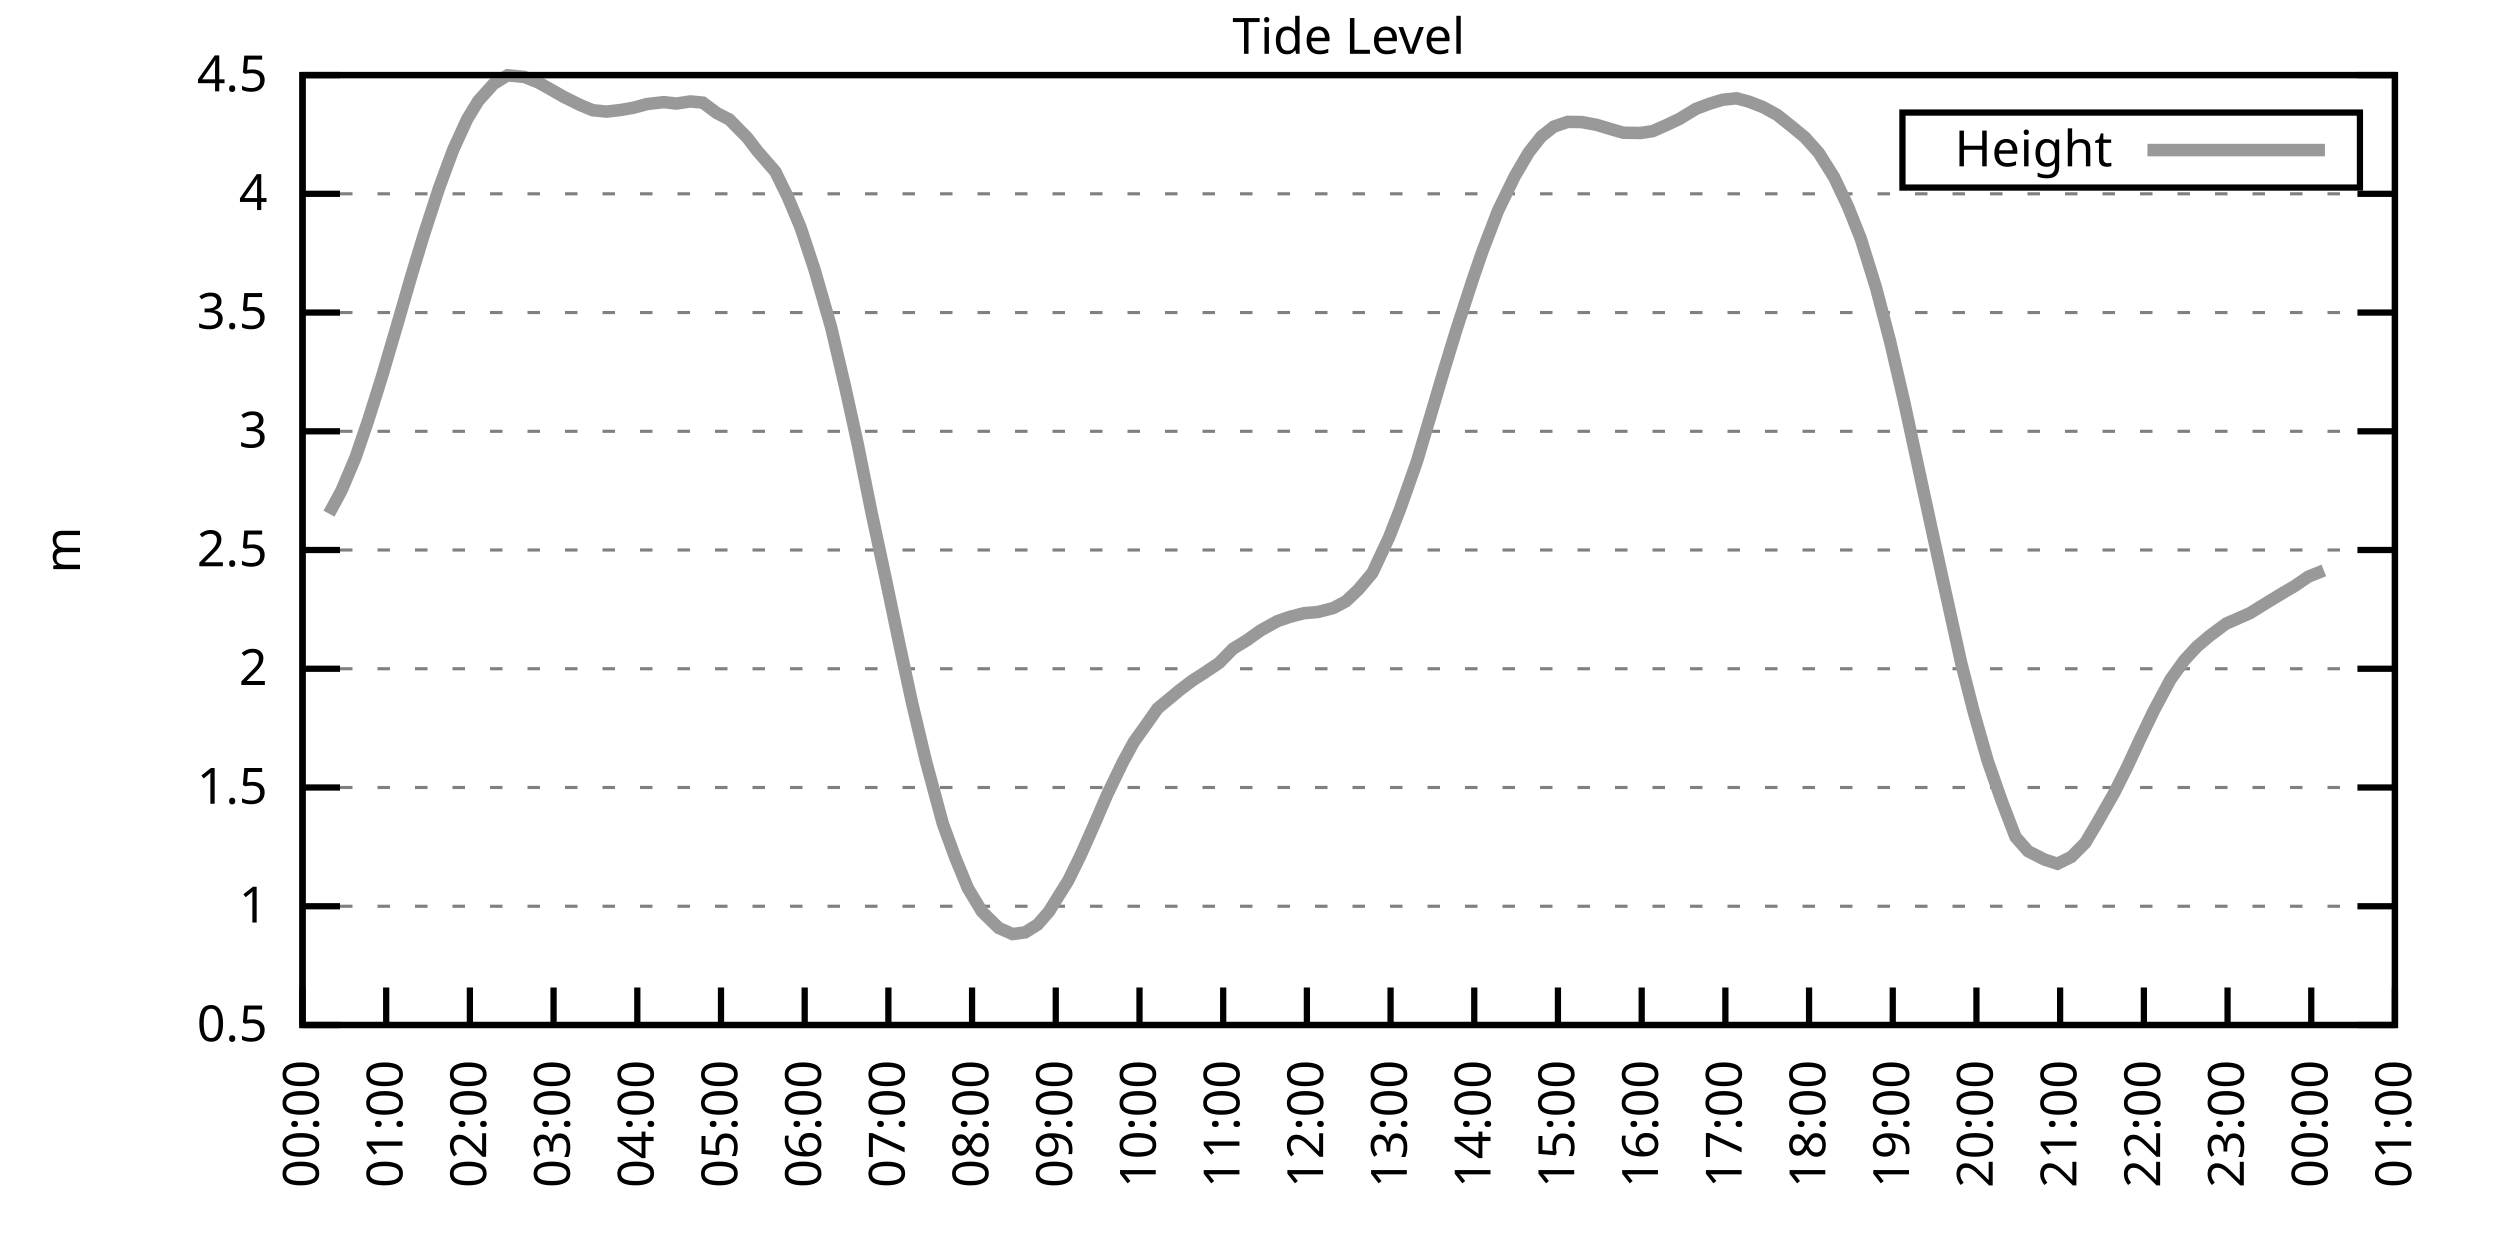
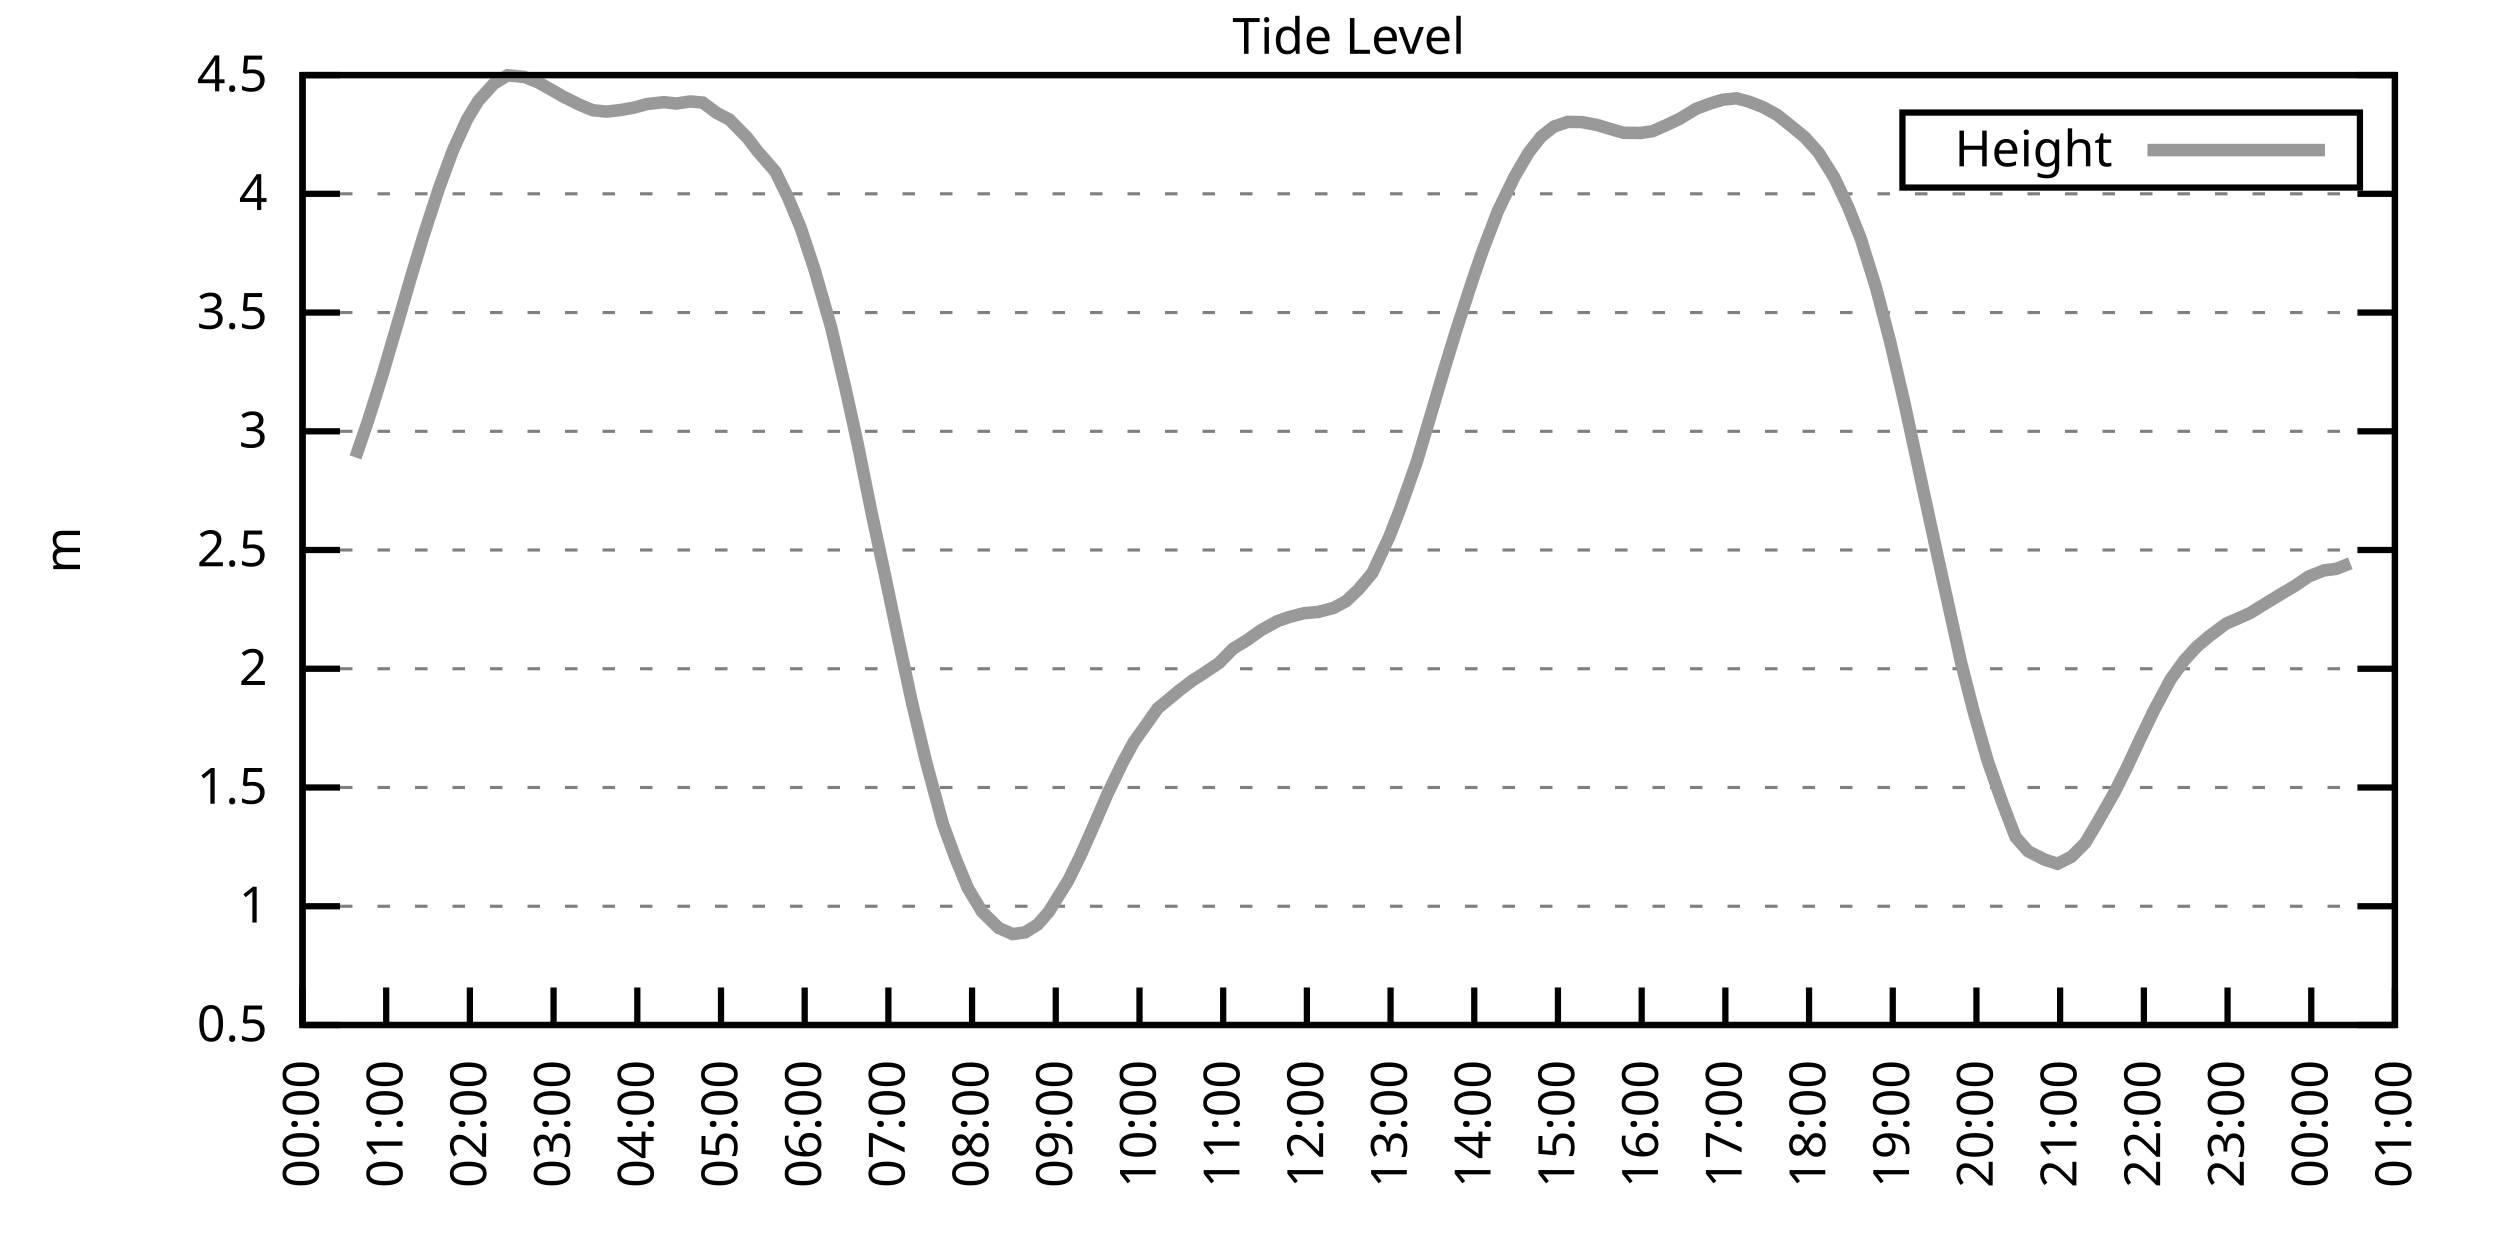
<svg xmlns="http://www.w3.org/2000/svg" xmlns:xlink="http://www.w3.org/1999/xlink" width="400" height="200" viewBox="0 0 400 200">
  <g id="gnuplot_canvas">
    <rect x="0" y="0" width="400" height="200" fill="none" />
    <defs>
      <circle id="gpDot" r="0.5" stroke-width="0.5" stroke="currentColor" />
      <path id="gpPt0" stroke-width="0.333" stroke="currentColor" d="M-1,0 h2 M0,-1 v2" />
      <path id="gpPt1" stroke-width="0.333" stroke="currentColor" d="M-1,-1 L1,1 M1,-1 L-1,1" />
      <path id="gpPt2" stroke-width="0.333" stroke="currentColor" d="M-1,0 L1,0 M0,-1 L0,1 M-1,-1 L1,1 M-1,1 L1,-1" />
      <rect id="gpPt3" stroke-width="0.333" stroke="currentColor" x="-1" y="-1" width="2" height="2" />
      <rect id="gpPt4" stroke-width="0.333" stroke="currentColor" fill="currentColor" x="-1" y="-1" width="2" height="2" />
      <circle id="gpPt5" stroke-width="0.333" stroke="currentColor" cx="0" cy="0" r="1" />
      <use xlink:href="#gpPt5" id="gpPt6" fill="currentColor" stroke="none" />
      <path id="gpPt7" stroke-width="0.333" stroke="currentColor" d="M0,-1.33 L-1.33,0.67 L1.33,0.67 z" />
      <use xlink:href="#gpPt7" id="gpPt8" fill="currentColor" stroke="none" />
      <use xlink:href="#gpPt7" id="gpPt9" stroke="currentColor" transform="rotate(180)" />
      <use xlink:href="#gpPt9" id="gpPt10" fill="currentColor" stroke="none" />
      <use xlink:href="#gpPt3" id="gpPt11" stroke="currentColor" transform="rotate(45)" />
      <use xlink:href="#gpPt11" id="gpPt12" fill="currentColor" stroke="none" />
      <path id="gpPt13" stroke-width="0.333" stroke="currentColor" d="M0,1.330 L1.265,0.411 L0.782,-1.067 L-0.782,-1.076 L-1.265,0.411 z" />
      <use xlink:href="#gpPt13" id="gpPt14" fill="currentColor" stroke="none" />
      <filter id="textbox" filterUnits="objectBoundingBox" x="0" y="0" height="1" width="1">
        <feFlood flood-color="white" flood-opacity="1" result="bgnd" />
        <feComposite in="SourceGraphic" in2="bgnd" operator="atop" />
      </filter>
      <filter id="greybox" filterUnits="objectBoundingBox" x="0" y="0" height="1" width="1">
        <feFlood flood-color="lightgrey" flood-opacity="1" result="grey" />
        <feComposite in="SourceGraphic" in2="grey" operator="atop" />
      </filter>
    </defs>
    <g fill="none" color="white" stroke="currentColor" stroke-width="1.00" stroke-linecap="butt" stroke-linejoin="miter">
</g>
    <g fill="none" color="black" stroke="currentColor" stroke-width="1.00" stroke-linecap="butt" stroke-linejoin="miter">
      <g stroke="none" shape-rendering="crispEdges">
        <polygon fill="rgb(255, 255, 255)" points="48.40,164.00 383.18,164.00 383.18,12.02 48.40,12.02 " />
      </g>
    </g>
    <g fill="none" color="black" stroke="currentColor" stroke-width="1.00" stroke-linecap="butt" stroke-linejoin="miter">
</g>
    <g fill="none" color="black" stroke="black" stroke-width="0.50" stroke-linecap="butt" stroke-linejoin="miter">
</g>
    <g fill="none" color="gray" stroke="currentColor" stroke-width="0.50" stroke-linecap="butt" stroke-linejoin="miter">
      <path stroke="gray" stroke-dasharray="2,4" class="gridline" d="M48.40,164.00 L383.19,164.00  " />
    </g>
    <g fill="none" color="gray" stroke="gray" stroke-width="1.00" stroke-linecap="butt" stroke-linejoin="miter">
</g>
    <g fill="none" color="black" stroke="currentColor" stroke-width="1.00" stroke-linecap="butt" stroke-linejoin="miter">
      <path stroke="black" d="M48.40,164.00 L54.40,164.00 M383.19,164.00 L377.19,164.00  " />
      <g transform="translate(42.80,166.60)" stroke="none" fill="black" font-family="Sans" font-size="8.00" text-anchor="end">
        <text>
          <tspan font-family="Sans"> 0.5</tspan>
        </text>
      </g>
    </g>
    <g fill="none" color="black" stroke="currentColor" stroke-width="1.00" stroke-linecap="butt" stroke-linejoin="miter">
</g>
    <g fill="none" color="black" stroke="black" stroke-width="0.50" stroke-linecap="butt" stroke-linejoin="miter">
</g>
    <g fill="none" color="gray" stroke="currentColor" stroke-width="0.50" stroke-linecap="butt" stroke-linejoin="miter">
      <path stroke="gray" stroke-dasharray="2,4" class="gridline" d="M48.40,145.00 L383.19,145.00  " />
    </g>
    <g fill="none" color="gray" stroke="gray" stroke-width="1.00" stroke-linecap="butt" stroke-linejoin="miter">
</g>
    <g fill="none" color="black" stroke="currentColor" stroke-width="1.00" stroke-linecap="butt" stroke-linejoin="miter">
      <path stroke="black" d="M48.40,145.00 L54.40,145.00 M383.19,145.00 L377.19,145.00  " />
      <g transform="translate(42.80,147.60)" stroke="none" fill="black" font-family="Sans" font-size="8.00" text-anchor="end">
        <text>
          <tspan font-family="Sans"> 1</tspan>
        </text>
      </g>
    </g>
    <g fill="none" color="black" stroke="currentColor" stroke-width="1.00" stroke-linecap="butt" stroke-linejoin="miter">
</g>
    <g fill="none" color="black" stroke="black" stroke-width="0.50" stroke-linecap="butt" stroke-linejoin="miter">
</g>
    <g fill="none" color="gray" stroke="currentColor" stroke-width="0.50" stroke-linecap="butt" stroke-linejoin="miter">
      <path stroke="gray" stroke-dasharray="2,4" class="gridline" d="M48.40,126.00 L383.19,126.00  " />
    </g>
    <g fill="none" color="gray" stroke="gray" stroke-width="1.00" stroke-linecap="butt" stroke-linejoin="miter">
</g>
    <g fill="none" color="black" stroke="currentColor" stroke-width="1.00" stroke-linecap="butt" stroke-linejoin="miter">
      <path stroke="black" d="M48.40,126.00 L54.40,126.00 M383.19,126.00 L377.19,126.00  " />
      <g transform="translate(42.80,128.60)" stroke="none" fill="black" font-family="Sans" font-size="8.00" text-anchor="end">
        <text>
          <tspan font-family="Sans"> 1.5</tspan>
        </text>
      </g>
    </g>
    <g fill="none" color="black" stroke="currentColor" stroke-width="1.00" stroke-linecap="butt" stroke-linejoin="miter">
</g>
    <g fill="none" color="black" stroke="black" stroke-width="0.50" stroke-linecap="butt" stroke-linejoin="miter">
</g>
    <g fill="none" color="gray" stroke="currentColor" stroke-width="0.50" stroke-linecap="butt" stroke-linejoin="miter">
      <path stroke="gray" stroke-dasharray="2,4" class="gridline" d="M48.40,107.00 L383.19,107.00  " />
    </g>
    <g fill="none" color="gray" stroke="gray" stroke-width="1.00" stroke-linecap="butt" stroke-linejoin="miter">
</g>
    <g fill="none" color="black" stroke="currentColor" stroke-width="1.00" stroke-linecap="butt" stroke-linejoin="miter">
      <path stroke="black" d="M48.40,107.00 L54.40,107.00 M383.19,107.00 L377.19,107.00  " />
      <g transform="translate(42.80,109.60)" stroke="none" fill="black" font-family="Sans" font-size="8.00" text-anchor="end">
        <text>
          <tspan font-family="Sans"> 2</tspan>
        </text>
      </g>
    </g>
    <g fill="none" color="black" stroke="currentColor" stroke-width="1.00" stroke-linecap="butt" stroke-linejoin="miter">
</g>
    <g fill="none" color="black" stroke="black" stroke-width="0.50" stroke-linecap="butt" stroke-linejoin="miter">
</g>
    <g fill="none" color="gray" stroke="currentColor" stroke-width="0.50" stroke-linecap="butt" stroke-linejoin="miter">
      <path stroke="gray" stroke-dasharray="2,4" class="gridline" d="M48.40,88.00 L383.19,88.00  " />
    </g>
    <g fill="none" color="gray" stroke="gray" stroke-width="1.00" stroke-linecap="butt" stroke-linejoin="miter">
</g>
    <g fill="none" color="black" stroke="currentColor" stroke-width="1.00" stroke-linecap="butt" stroke-linejoin="miter">
      <path stroke="black" d="M48.40,88.00 L54.40,88.00 M383.19,88.00 L377.19,88.00  " />
      <g transform="translate(42.80,90.60)" stroke="none" fill="black" font-family="Sans" font-size="8.00" text-anchor="end">
        <text>
          <tspan font-family="Sans"> 2.5</tspan>
        </text>
      </g>
    </g>
    <g fill="none" color="black" stroke="currentColor" stroke-width="1.00" stroke-linecap="butt" stroke-linejoin="miter">
</g>
    <g fill="none" color="black" stroke="black" stroke-width="0.50" stroke-linecap="butt" stroke-linejoin="miter">
</g>
    <g fill="none" color="gray" stroke="currentColor" stroke-width="0.50" stroke-linecap="butt" stroke-linejoin="miter">
      <path stroke="gray" stroke-dasharray="2,4" class="gridline" d="M48.40,69.01 L383.19,69.01  " />
    </g>
    <g fill="none" color="gray" stroke="gray" stroke-width="1.00" stroke-linecap="butt" stroke-linejoin="miter">
</g>
    <g fill="none" color="black" stroke="currentColor" stroke-width="1.00" stroke-linecap="butt" stroke-linejoin="miter">
      <path stroke="black" d="M48.40,69.01 L54.40,69.01 M383.19,69.01 L377.19,69.01  " />
      <g transform="translate(42.80,71.61)" stroke="none" fill="black" font-family="Sans" font-size="8.00" text-anchor="end">
        <text>
          <tspan font-family="Sans"> 3</tspan>
        </text>
      </g>
    </g>
    <g fill="none" color="black" stroke="currentColor" stroke-width="1.00" stroke-linecap="butt" stroke-linejoin="miter">
</g>
    <g fill="none" color="black" stroke="black" stroke-width="0.50" stroke-linecap="butt" stroke-linejoin="miter">
</g>
    <g fill="none" color="gray" stroke="currentColor" stroke-width="0.50" stroke-linecap="butt" stroke-linejoin="miter">
      <path stroke="gray" stroke-dasharray="2,4" class="gridline" d="M48.40,50.01 L383.19,50.01  " />
    </g>
    <g fill="none" color="gray" stroke="gray" stroke-width="1.00" stroke-linecap="butt" stroke-linejoin="miter">
</g>
    <g fill="none" color="black" stroke="currentColor" stroke-width="1.00" stroke-linecap="butt" stroke-linejoin="miter">
      <path stroke="black" d="M48.40,50.01 L54.40,50.01 M383.19,50.01 L377.19,50.01  " />
      <g transform="translate(42.80,52.61)" stroke="none" fill="black" font-family="Sans" font-size="8.00" text-anchor="end">
        <text>
          <tspan font-family="Sans"> 3.5</tspan>
        </text>
      </g>
    </g>
    <g fill="none" color="black" stroke="currentColor" stroke-width="1.00" stroke-linecap="butt" stroke-linejoin="miter">
</g>
    <g fill="none" color="black" stroke="black" stroke-width="0.50" stroke-linecap="butt" stroke-linejoin="miter">
</g>
    <g fill="none" color="gray" stroke="currentColor" stroke-width="0.50" stroke-linecap="butt" stroke-linejoin="miter">
      <path stroke="gray" stroke-dasharray="2,4" class="gridline" d="M48.40,31.01 L383.19,31.01  " />
    </g>
    <g fill="none" color="gray" stroke="gray" stroke-width="1.00" stroke-linecap="butt" stroke-linejoin="miter">
</g>
    <g fill="none" color="black" stroke="currentColor" stroke-width="1.00" stroke-linecap="butt" stroke-linejoin="miter">
      <path stroke="black" d="M48.40,31.01 L54.40,31.01 M383.19,31.01 L377.19,31.01  " />
      <g transform="translate(42.80,33.61)" stroke="none" fill="black" font-family="Sans" font-size="8.00" text-anchor="end">
        <text>
          <tspan font-family="Sans"> 4</tspan>
        </text>
      </g>
    </g>
    <g fill="none" color="black" stroke="currentColor" stroke-width="1.00" stroke-linecap="butt" stroke-linejoin="miter">
</g>
    <g fill="none" color="black" stroke="black" stroke-width="0.50" stroke-linecap="butt" stroke-linejoin="miter">
</g>
    <g fill="none" color="gray" stroke="currentColor" stroke-width="0.50" stroke-linecap="butt" stroke-linejoin="miter">
      <path stroke="gray" stroke-dasharray="2,4" class="gridline" d="M48.40,12.01 L383.19,12.01  " />
    </g>
    <g fill="none" color="gray" stroke="gray" stroke-width="1.00" stroke-linecap="butt" stroke-linejoin="miter">
</g>
    <g fill="none" color="black" stroke="currentColor" stroke-width="1.00" stroke-linecap="butt" stroke-linejoin="miter">
      <path stroke="black" d="M48.40,12.01 L54.40,12.01 M383.19,12.01 L377.19,12.01  " />
      <g transform="translate(42.80,14.61)" stroke="none" fill="black" font-family="Sans" font-size="8.00" text-anchor="end">
        <text>
          <tspan font-family="Sans"> 4.5</tspan>
        </text>
      </g>
    </g>
    <g fill="none" color="black" stroke="currentColor" stroke-width="1.00" stroke-linecap="butt" stroke-linejoin="miter">
      <path stroke="black" d="M48.40,164.00 L48.40,158.00  " />
      <g transform="translate(51.00,169.60) rotate(270.00)" stroke="none" fill="black" font-family="Sans" font-size="8.00" text-anchor="end">
        <text>
          <tspan font-family="Sans">00:00</tspan>
        </text>
      </g>
    </g>
    <g fill="none" color="black" stroke="currentColor" stroke-width="1.00" stroke-linecap="butt" stroke-linejoin="miter">
      <path stroke="black" d="M61.79,164.00 L61.79,158.00  " />
      <g transform="translate(64.39,169.60) rotate(270.00)" stroke="none" fill="black" font-family="Sans" font-size="8.00" text-anchor="end">
        <text>
          <tspan font-family="Sans">01:00</tspan>
        </text>
      </g>
    </g>
    <g fill="none" color="black" stroke="currentColor" stroke-width="1.00" stroke-linecap="butt" stroke-linejoin="miter">
      <path stroke="black" d="M75.18,164.00 L75.18,158.00  " />
      <g transform="translate(77.78,169.60) rotate(270.00)" stroke="none" fill="black" font-family="Sans" font-size="8.00" text-anchor="end">
        <text>
          <tspan font-family="Sans">02:00</tspan>
        </text>
      </g>
    </g>
    <g fill="none" color="black" stroke="currentColor" stroke-width="1.00" stroke-linecap="butt" stroke-linejoin="miter">
      <path stroke="black" d="M88.57,164.00 L88.57,158.00  " />
      <g transform="translate(91.17,169.60) rotate(270.00)" stroke="none" fill="black" font-family="Sans" font-size="8.00" text-anchor="end">
        <text>
          <tspan font-family="Sans">03:00</tspan>
        </text>
      </g>
    </g>
    <g fill="none" color="black" stroke="currentColor" stroke-width="1.00" stroke-linecap="butt" stroke-linejoin="miter">
      <path stroke="black" d="M101.97,164.00 L101.97,158.00  " />
      <g transform="translate(104.57,169.60) rotate(270.00)" stroke="none" fill="black" font-family="Sans" font-size="8.00" text-anchor="end">
        <text>
          <tspan font-family="Sans">04:00</tspan>
        </text>
      </g>
    </g>
    <g fill="none" color="black" stroke="currentColor" stroke-width="1.00" stroke-linecap="butt" stroke-linejoin="miter">
      <path stroke="black" d="M115.36,164.00 L115.36,158.00  " />
      <g transform="translate(117.96,169.60) rotate(270.00)" stroke="none" fill="black" font-family="Sans" font-size="8.00" text-anchor="end">
        <text>
          <tspan font-family="Sans">05:00</tspan>
        </text>
      </g>
    </g>
    <g fill="none" color="black" stroke="currentColor" stroke-width="1.00" stroke-linecap="butt" stroke-linejoin="miter">
      <path stroke="black" d="M128.75,164.00 L128.75,158.00  " />
      <g transform="translate(131.35,169.60) rotate(270.00)" stroke="none" fill="black" font-family="Sans" font-size="8.00" text-anchor="end">
        <text>
          <tspan font-family="Sans">06:00</tspan>
        </text>
      </g>
    </g>
    <g fill="none" color="black" stroke="currentColor" stroke-width="1.00" stroke-linecap="butt" stroke-linejoin="miter">
      <path stroke="black" d="M142.14,164.00 L142.14,158.00  " />
      <g transform="translate(144.74,169.60) rotate(270.00)" stroke="none" fill="black" font-family="Sans" font-size="8.00" text-anchor="end">
        <text>
          <tspan font-family="Sans">07:00</tspan>
        </text>
      </g>
    </g>
    <g fill="none" color="black" stroke="currentColor" stroke-width="1.00" stroke-linecap="butt" stroke-linejoin="miter">
      <path stroke="black" d="M155.53,164.00 L155.53,158.00  " />
      <g transform="translate(158.13,169.60) rotate(270.00)" stroke="none" fill="black" font-family="Sans" font-size="8.00" text-anchor="end">
        <text>
          <tspan font-family="Sans">08:00</tspan>
        </text>
      </g>
    </g>
    <g fill="none" color="black" stroke="currentColor" stroke-width="1.00" stroke-linecap="butt" stroke-linejoin="miter">
      <path stroke="black" d="M168.92,164.00 L168.92,158.00  " />
      <g transform="translate(171.52,169.60) rotate(270.00)" stroke="none" fill="black" font-family="Sans" font-size="8.00" text-anchor="end">
        <text>
          <tspan font-family="Sans">09:00</tspan>
        </text>
      </g>
    </g>
    <g fill="none" color="black" stroke="currentColor" stroke-width="1.00" stroke-linecap="butt" stroke-linejoin="miter">
      <path stroke="black" d="M182.32,164.00 L182.32,158.00  " />
      <g transform="translate(184.92,169.60) rotate(270.00)" stroke="none" fill="black" font-family="Sans" font-size="8.00" text-anchor="end">
        <text>
          <tspan font-family="Sans">10:00</tspan>
        </text>
      </g>
    </g>
    <g fill="none" color="black" stroke="currentColor" stroke-width="1.00" stroke-linecap="butt" stroke-linejoin="miter">
      <path stroke="black" d="M195.71,164.00 L195.71,158.00  " />
      <g transform="translate(198.31,169.60) rotate(270.00)" stroke="none" fill="black" font-family="Sans" font-size="8.00" text-anchor="end">
        <text>
          <tspan font-family="Sans">11:00</tspan>
        </text>
      </g>
    </g>
    <g fill="none" color="black" stroke="currentColor" stroke-width="1.00" stroke-linecap="butt" stroke-linejoin="miter">
      <path stroke="black" d="M209.10,164.00 L209.10,158.00  " />
      <g transform="translate(211.70,169.60) rotate(270.00)" stroke="none" fill="black" font-family="Sans" font-size="8.00" text-anchor="end">
        <text>
          <tspan font-family="Sans">12:00</tspan>
        </text>
      </g>
    </g>
    <g fill="none" color="black" stroke="currentColor" stroke-width="1.00" stroke-linecap="butt" stroke-linejoin="miter">
      <path stroke="black" d="M222.49,164.00 L222.49,158.00  " />
      <g transform="translate(225.09,169.60) rotate(270.00)" stroke="none" fill="black" font-family="Sans" font-size="8.00" text-anchor="end">
        <text>
          <tspan font-family="Sans">13:00</tspan>
        </text>
      </g>
    </g>
    <g fill="none" color="black" stroke="currentColor" stroke-width="1.00" stroke-linecap="butt" stroke-linejoin="miter">
      <path stroke="black" d="M235.88,164.00 L235.88,158.00  " />
      <g transform="translate(238.48,169.60) rotate(270.00)" stroke="none" fill="black" font-family="Sans" font-size="8.00" text-anchor="end">
        <text>
          <tspan font-family="Sans">14:00</tspan>
        </text>
      </g>
    </g>
    <g fill="none" color="black" stroke="currentColor" stroke-width="1.00" stroke-linecap="butt" stroke-linejoin="miter">
      <path stroke="black" d="M249.27,164.00 L249.27,158.00  " />
      <g transform="translate(251.87,169.60) rotate(270.00)" stroke="none" fill="black" font-family="Sans" font-size="8.00" text-anchor="end">
        <text>
          <tspan font-family="Sans">15:00</tspan>
        </text>
      </g>
    </g>
    <g fill="none" color="black" stroke="currentColor" stroke-width="1.00" stroke-linecap="butt" stroke-linejoin="miter">
      <path stroke="black" d="M262.67,164.00 L262.67,158.00  " />
      <g transform="translate(265.27,169.60) rotate(270.00)" stroke="none" fill="black" font-family="Sans" font-size="8.00" text-anchor="end">
        <text>
          <tspan font-family="Sans">16:00</tspan>
        </text>
      </g>
    </g>
    <g fill="none" color="black" stroke="currentColor" stroke-width="1.00" stroke-linecap="butt" stroke-linejoin="miter">
      <path stroke="black" d="M276.06,164.00 L276.06,158.00  " />
      <g transform="translate(278.66,169.60) rotate(270.00)" stroke="none" fill="black" font-family="Sans" font-size="8.00" text-anchor="end">
        <text>
          <tspan font-family="Sans">17:00</tspan>
        </text>
      </g>
    </g>
    <g fill="none" color="black" stroke="currentColor" stroke-width="1.00" stroke-linecap="butt" stroke-linejoin="miter">
      <path stroke="black" d="M289.45,164.00 L289.45,158.00  " />
      <g transform="translate(292.05,169.60) rotate(270.00)" stroke="none" fill="black" font-family="Sans" font-size="8.00" text-anchor="end">
        <text>
          <tspan font-family="Sans">18:00</tspan>
        </text>
      </g>
    </g>
    <g fill="none" color="black" stroke="currentColor" stroke-width="1.00" stroke-linecap="butt" stroke-linejoin="miter">
      <path stroke="black" d="M302.84,164.00 L302.84,158.00  " />
      <g transform="translate(305.44,169.60) rotate(270.00)" stroke="none" fill="black" font-family="Sans" font-size="8.00" text-anchor="end">
        <text>
          <tspan font-family="Sans">19:00</tspan>
        </text>
      </g>
    </g>
    <g fill="none" color="black" stroke="currentColor" stroke-width="1.00" stroke-linecap="butt" stroke-linejoin="miter">
      <path stroke="black" d="M316.23,164.00 L316.23,158.00  " />
      <g transform="translate(318.83,169.60) rotate(270.00)" stroke="none" fill="black" font-family="Sans" font-size="8.00" text-anchor="end">
        <text>
          <tspan font-family="Sans">20:00</tspan>
        </text>
      </g>
    </g>
    <g fill="none" color="black" stroke="currentColor" stroke-width="1.00" stroke-linecap="butt" stroke-linejoin="miter">
      <path stroke="black" d="M329.62,164.00 L329.62,158.00  " />
      <g transform="translate(332.22,169.60) rotate(270.00)" stroke="none" fill="black" font-family="Sans" font-size="8.00" text-anchor="end">
        <text>
          <tspan font-family="Sans">21:00</tspan>
        </text>
      </g>
    </g>
    <g fill="none" color="black" stroke="currentColor" stroke-width="1.00" stroke-linecap="butt" stroke-linejoin="miter">
      <path stroke="black" d="M343.02,164.00 L343.02,158.00  " />
      <g transform="translate(345.62,169.60) rotate(270.00)" stroke="none" fill="black" font-family="Sans" font-size="8.00" text-anchor="end">
        <text>
          <tspan font-family="Sans">22:00</tspan>
        </text>
      </g>
    </g>
    <g fill="none" color="black" stroke="currentColor" stroke-width="1.00" stroke-linecap="butt" stroke-linejoin="miter">
      <path stroke="black" d="M356.41,164.00 L356.41,158.00  " />
      <g transform="translate(359.01,169.60) rotate(270.00)" stroke="none" fill="black" font-family="Sans" font-size="8.00" text-anchor="end">
        <text>
          <tspan font-family="Sans">23:00</tspan>
        </text>
      </g>
    </g>
    <g fill="none" color="black" stroke="currentColor" stroke-width="1.00" stroke-linecap="butt" stroke-linejoin="miter">
      <path stroke="black" d="M369.80,164.00 L369.80,158.00  " />
      <g transform="translate(372.40,169.60) rotate(270.00)" stroke="none" fill="black" font-family="Sans" font-size="8.00" text-anchor="end">
        <text>
          <tspan font-family="Sans">00:00</tspan>
        </text>
      </g>
    </g>
    <g fill="none" color="black" stroke="currentColor" stroke-width="1.00" stroke-linecap="butt" stroke-linejoin="miter">
      <path stroke="black" d="M383.19,164.00 L383.19,158.00  " />
      <g transform="translate(385.79,169.60) rotate(270.00)" stroke="none" fill="black" font-family="Sans" font-size="8.00" text-anchor="end">
        <text>
          <tspan font-family="Sans">01:00</tspan>
        </text>
      </g>
    </g>
    <g fill="none" color="black" stroke="currentColor" stroke-width="1.00" stroke-linecap="butt" stroke-linejoin="miter">
</g>
    <g fill="none" color="black" stroke="currentColor" stroke-width="1.00" stroke-linecap="butt" stroke-linejoin="miter">
      <path stroke="black" d="M48.40,12.01 L48.40,164.00 L383.19,164.00 L383.19,12.01 L48.40,12.01 Z  " />
    </g>
    <g fill="none" color="black" stroke="currentColor" stroke-width="1.00" stroke-linecap="butt" stroke-linejoin="miter">
</g>
    <g fill="none" color="black" stroke="currentColor" stroke-width="1.00" stroke-linecap="butt" stroke-linejoin="miter">
      <path stroke="black" d="M304.39,30.01 L304.39,18.01 L377.59,18.01 L377.59,30.01 L304.39,30.01 Z  " />
    </g>
    <g id="Tide_level_plot_1">
      <g fill="none" color="white" stroke="black" stroke-width="2.00" stroke-linecap="butt" stroke-linejoin="miter">
</g>
      <g fill="none" color="black" stroke="currentColor" stroke-width="2.00" stroke-linecap="butt" stroke-linejoin="miter">
        <g transform="translate(337.99,26.61)" stroke="none" fill="black" font-family="Sans" font-size="8.00" text-anchor="end">
          <text>
            <tspan font-family="Sans">Height</tspan>
          </text>
        </g>
      </g>
      <g fill="none" color="black" stroke="currentColor" stroke-width="2.00" stroke-linecap="butt" stroke-linejoin="miter">
-         <path stroke="rgb(153, 153, 153)" d="M343.59,24.01 L371.99,24.01 M52.64,82.19 L54.65,78.47 L56.88,73.19 L58.89,67.33 L61.12,60.23 L63.58,51.87   L65.81,44.16 L67.82,37.54 L70.27,30.02 L72.50,23.98 L74.74,19.08 L76.52,16.15 L78.98,13.42 L81.21,12.05   L83.89,12.31 L86.12,13.19 L88.35,14.44 L90.14,15.47 L92.82,16.80 L94.82,17.63 L97.06,17.86 L99.29,17.60   L101.30,17.25 L103.53,16.65 L106.21,16.34 L108.22,16.57 L110.45,16.23 L112.46,16.42 L114.69,18.09 L116.70,19.12   L119.60,22.08 L121.16,24.13 L124.06,27.47 L126.07,31.58 L128.08,36.37 L130.31,43.09 L132.99,52.40 L135.22,61.90   L137.23,71.02 L139.46,82.08 L141.69,92.49 L143.93,103.20 L145.94,112.51 L148.17,121.86 L150.85,131.78 L152.85,137.25   L154.86,142.11 L157.10,145.84 L159.77,148.46 L162.01,149.45 L164.01,149.18 L166.02,147.93 L167.81,145.88 L170.93,140.86   L172.94,136.76 L175.17,131.74 L177.18,127.07 L179.64,121.97 L181.42,118.71 L184.10,114.95 L185.22,113.35 L188.79,110.39   L190.80,108.87 L192.58,107.73 L195.04,106.09 L197.27,103.81 L199.50,102.44 L201.73,100.85 L204.41,99.37 L206.42,98.68   L208.65,98.11 L210.88,97.92 L213.34,97.28 L215.35,96.21 L217.36,94.31 L219.59,91.65 L222.27,85.92 L224.05,81.36   L226.73,73.76 L228.96,66.27 L230.97,59.47 L232.98,52.90 L235.66,44.65 L237.22,40.13 L239.68,33.71 L242.36,28.20   L244.59,24.40 L246.60,21.85 L248.60,20.26 L250.84,19.50 L253.07,19.53 L255.52,19.99 L257.76,20.67 L259.76,21.24   L262.44,21.28 L264.45,20.98 L266.68,19.99 L268.69,19.04 L271.37,17.41 L273.60,16.57 L275.61,15.96 L277.84,15.73   L279.85,16.27 L282.08,17.14 L284.32,18.36 L286.55,20.14 L288.78,21.97 L291.01,24.47 L293.47,28.39 L295.70,33.10   L297.71,38.15 L300.16,46.02 L302.39,54.53 L304.63,64.14 L306.63,73.38 L309.09,84.74 L311.10,93.89 L313.78,106.02   L315.79,113.88 L318.02,121.71 L320.25,128.09 L322.48,133.91 L324.49,136.19 L327.17,137.55 L329.18,138.20 L331.41,137.10   L333.64,134.86 L335.65,131.47 L338.33,126.76 L340.34,122.73 L342.35,118.40 L344.58,113.77 L347.26,108.75 L349.49,105.64   L351.50,103.47 L353.51,101.76 L356.18,99.78 L358.42,98.80 L359.98,98.11 L362.43,96.59 L365.11,94.96 L367.12,93.78   L369.35,92.26 L371.81,91.27  " />
+         <path stroke="rgb(153, 153, 153)" d="M343.59,24.01 L371.99,24.01 M56.88,73.19 L58.89,67.33 L61.12,60.23 L63.58,51.87 L65.81,44.16 L67.82,37.54   L70.27,30.02 L72.50,23.98 L74.74,19.08 L76.52,16.15 L78.98,13.42 L81.21,12.05 L83.89,12.31 L86.12,13.19   L88.35,14.44 L90.14,15.47 L92.82,16.80 L94.82,17.63 L97.06,17.86 L99.29,17.60 L101.30,17.25 L103.53,16.65   L106.21,16.34 L108.22,16.57 L110.45,16.23 L112.46,16.42 L114.69,18.09 L116.70,19.12 L119.60,22.08 L121.16,24.13   L124.06,27.47 L126.07,31.58 L128.08,36.37 L130.31,43.09 L132.99,52.40 L135.22,61.90 L137.23,71.02 L139.46,82.08   L141.69,92.49 L143.93,103.20 L145.94,112.51 L148.17,121.86 L150.85,131.78 L152.85,137.25 L154.86,142.11 L157.10,145.84   L159.77,148.46 L162.01,149.45 L164.01,149.18 L166.02,147.93 L167.81,145.88 L170.93,140.86 L172.94,136.76 L175.17,131.74   L177.18,127.07 L179.64,121.97 L181.42,118.71 L184.10,114.95 L185.22,113.35 L188.79,110.39 L190.80,108.87 L192.58,107.73   L195.04,106.09 L197.27,103.81 L199.50,102.44 L201.73,100.85 L204.41,99.37 L206.42,98.68 L208.65,98.11 L210.88,97.92   L213.34,97.28 L215.35,96.21 L217.36,94.31 L219.59,91.65 L222.27,85.92 L224.05,81.36 L226.73,73.76 L228.96,66.27   L230.97,59.47 L232.98,52.90 L235.66,44.65 L237.22,40.13 L239.68,33.71 L242.36,28.20 L244.59,24.40 L246.60,21.85   L248.60,20.26 L250.84,19.50 L253.07,19.53 L255.52,19.99 L257.76,20.67 L259.76,21.24 L262.44,21.28 L264.45,20.98   L266.68,19.99 L268.69,19.04 L271.37,17.41 L273.60,16.57 L275.61,15.96 L277.84,15.73 L279.85,16.27 L282.08,17.14   L284.32,18.36 L286.55,20.14 L288.78,21.97 L291.01,24.47 L293.47,28.39 L295.70,33.10 L297.71,38.15 L300.16,46.02   L302.39,54.53 L304.63,64.14 L306.63,73.38 L309.09,84.74 L311.10,93.89 L313.78,106.02 L315.79,113.88 L318.02,121.71   L320.25,128.09 L322.48,133.91 L324.49,136.19 L327.17,137.55 L329.18,138.20 L331.41,137.10 L333.64,134.86 L335.65,131.47   L338.33,126.76 L340.34,122.73 L342.35,118.40 L344.58,113.77 L347.26,108.75 L349.49,105.64 L351.50,103.47 L353.51,101.76   L356.18,99.78 L358.42,98.80 L359.98,98.11 L362.43,96.59 L365.11,94.96 L367.12,93.78 L369.35,92.26 L371.81,91.27   L373.82,91.01 L376.05,90.13  " />
      </g>
    </g>
    <g fill="none" color="black" stroke="currentColor" stroke-width="2.00" stroke-linecap="butt" stroke-linejoin="miter">
</g>
    <g fill="none" color="black" stroke="black" stroke-width="1.00" stroke-linecap="butt" stroke-linejoin="miter">
</g>
    <g fill="none" color="black" stroke="currentColor" stroke-width="1.00" stroke-linecap="butt" stroke-linejoin="miter">
      <path stroke="black" d="M48.40,12.01 L48.40,164.00 L383.19,164.00 L383.19,12.01 L48.40,12.01 Z  " />
      <g transform="translate(12.80,88.01) rotate(270.00)" stroke="none" fill="black" font-family="Sans" font-size="8.00" text-anchor="middle">
        <text>
          <tspan font-family="Sans">m</tspan>
        </text>
      </g>
    </g>
    <g fill="none" color="black" stroke="currentColor" stroke-width="1.00" stroke-linecap="butt" stroke-linejoin="miter">
</g>
    <g fill="none" color="black" stroke="currentColor" stroke-width="1.00" stroke-linecap="butt" stroke-linejoin="miter">
      <g transform="translate(215.79,8.61)" stroke="none" fill="black" font-family="Sans" font-size="8.00" text-anchor="middle">
        <text>
          <tspan font-family="Sans">Tide Level</tspan>
        </text>
      </g>
    </g>
    <g fill="none" color="black" stroke="currentColor" stroke-width="1.00" stroke-linecap="butt" stroke-linejoin="miter">
</g>
  </g>
</svg>
